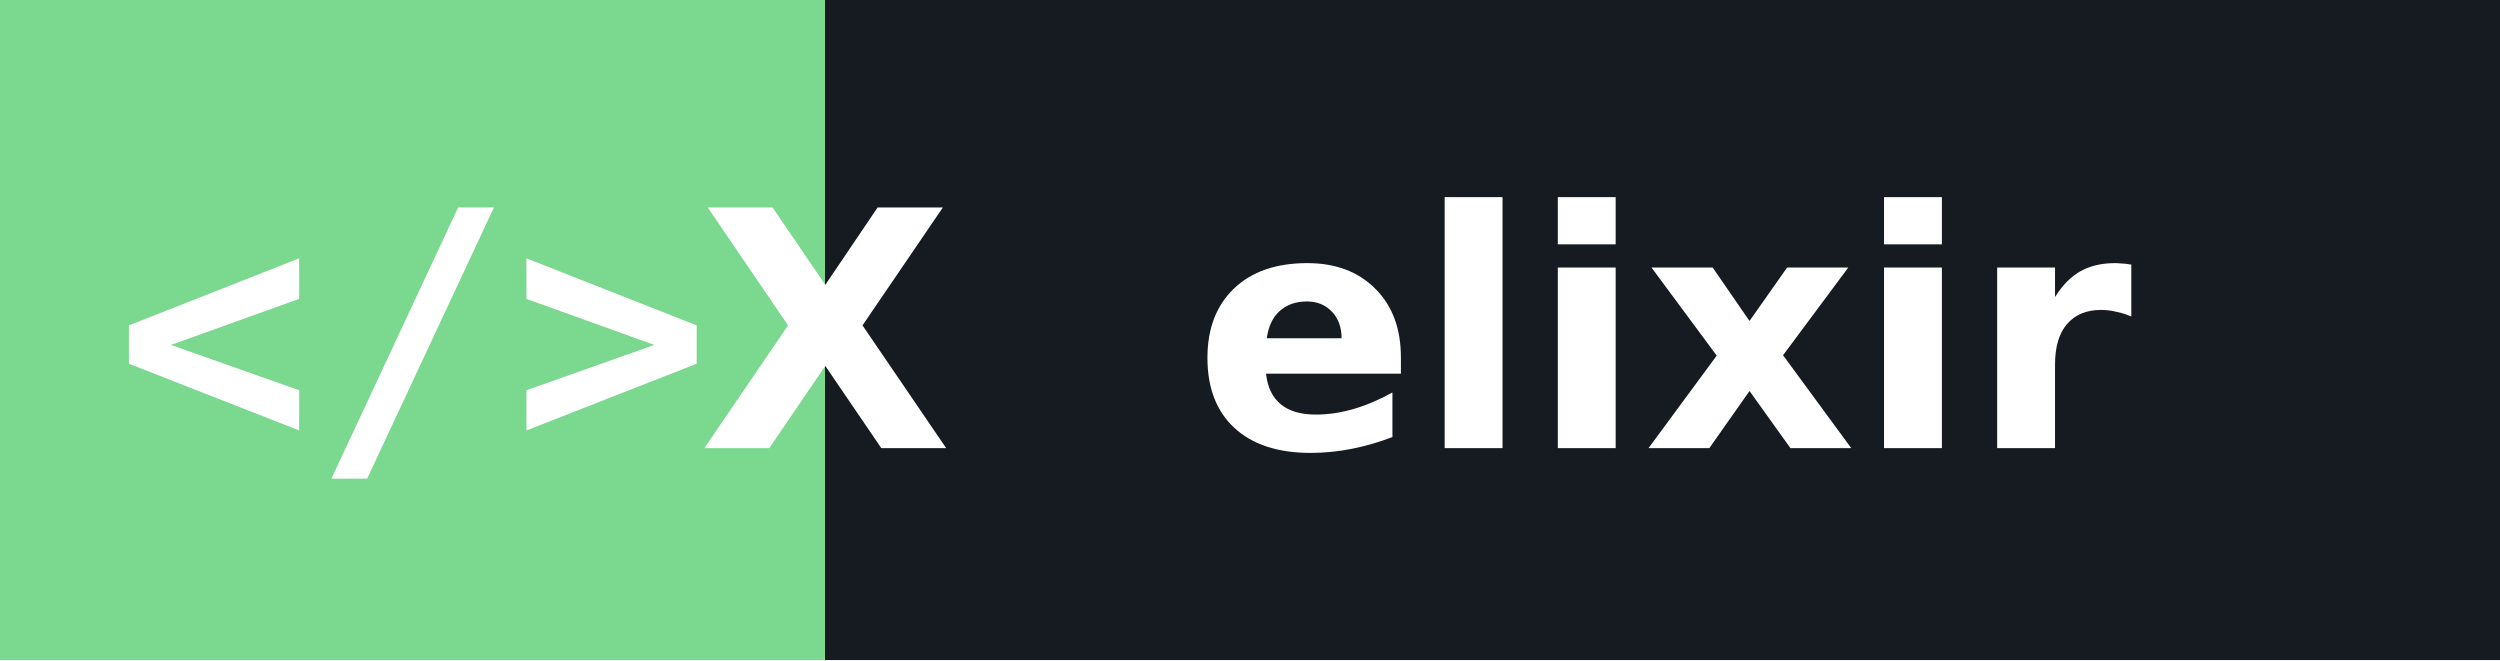
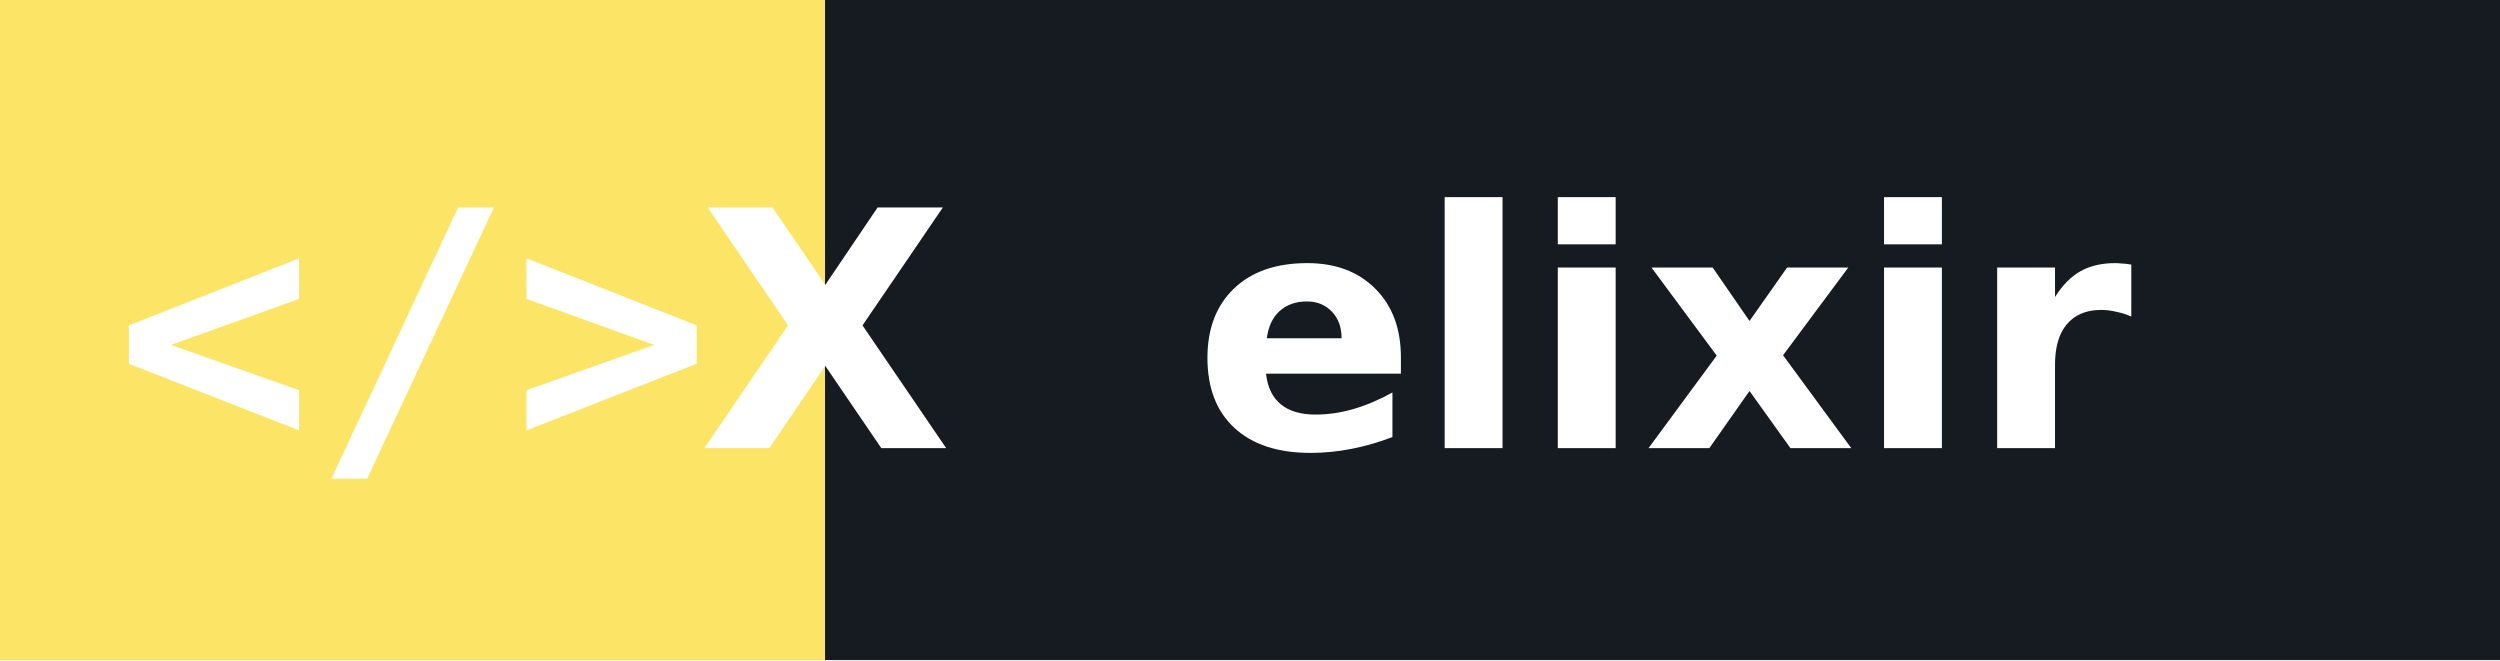
<svg xmlns="http://www.w3.org/2000/svg" width="106.0" height="28" role="img" aria-label="elixir">
  <g shape-rendering="crispEdges">
-     <rect width="35" height="28" fill="#7bd88f" />
+     <rect width="35" height="28" fill="#fce566" />
    <rect x="35" width="71.0" height="28" fill="#161b22" />
  </g>
  <g fill="#ffffff" text-anchor="middle" font-family="Verdana,Geneva,DejaVu Sans,sans-serif" text-rendering="geometricPrecision" font-size="14">
    <text x="17.5" y="19.0" font-weight="bold" font-family="monospace" fill="#ffffff">&lt;/&gt;</text>
    <text x="35" y="19.0" text-anchor="middle" font-weight="bold" font-family="Verdana,Geneva,DejaVu Sans,sans-serif" font-size="14" fill="#ffffff">X</text>
    <text x="70.5" y="19.0" font-weight="bold" fill="#ffffff">elixir</text>
  </g>
</svg>
